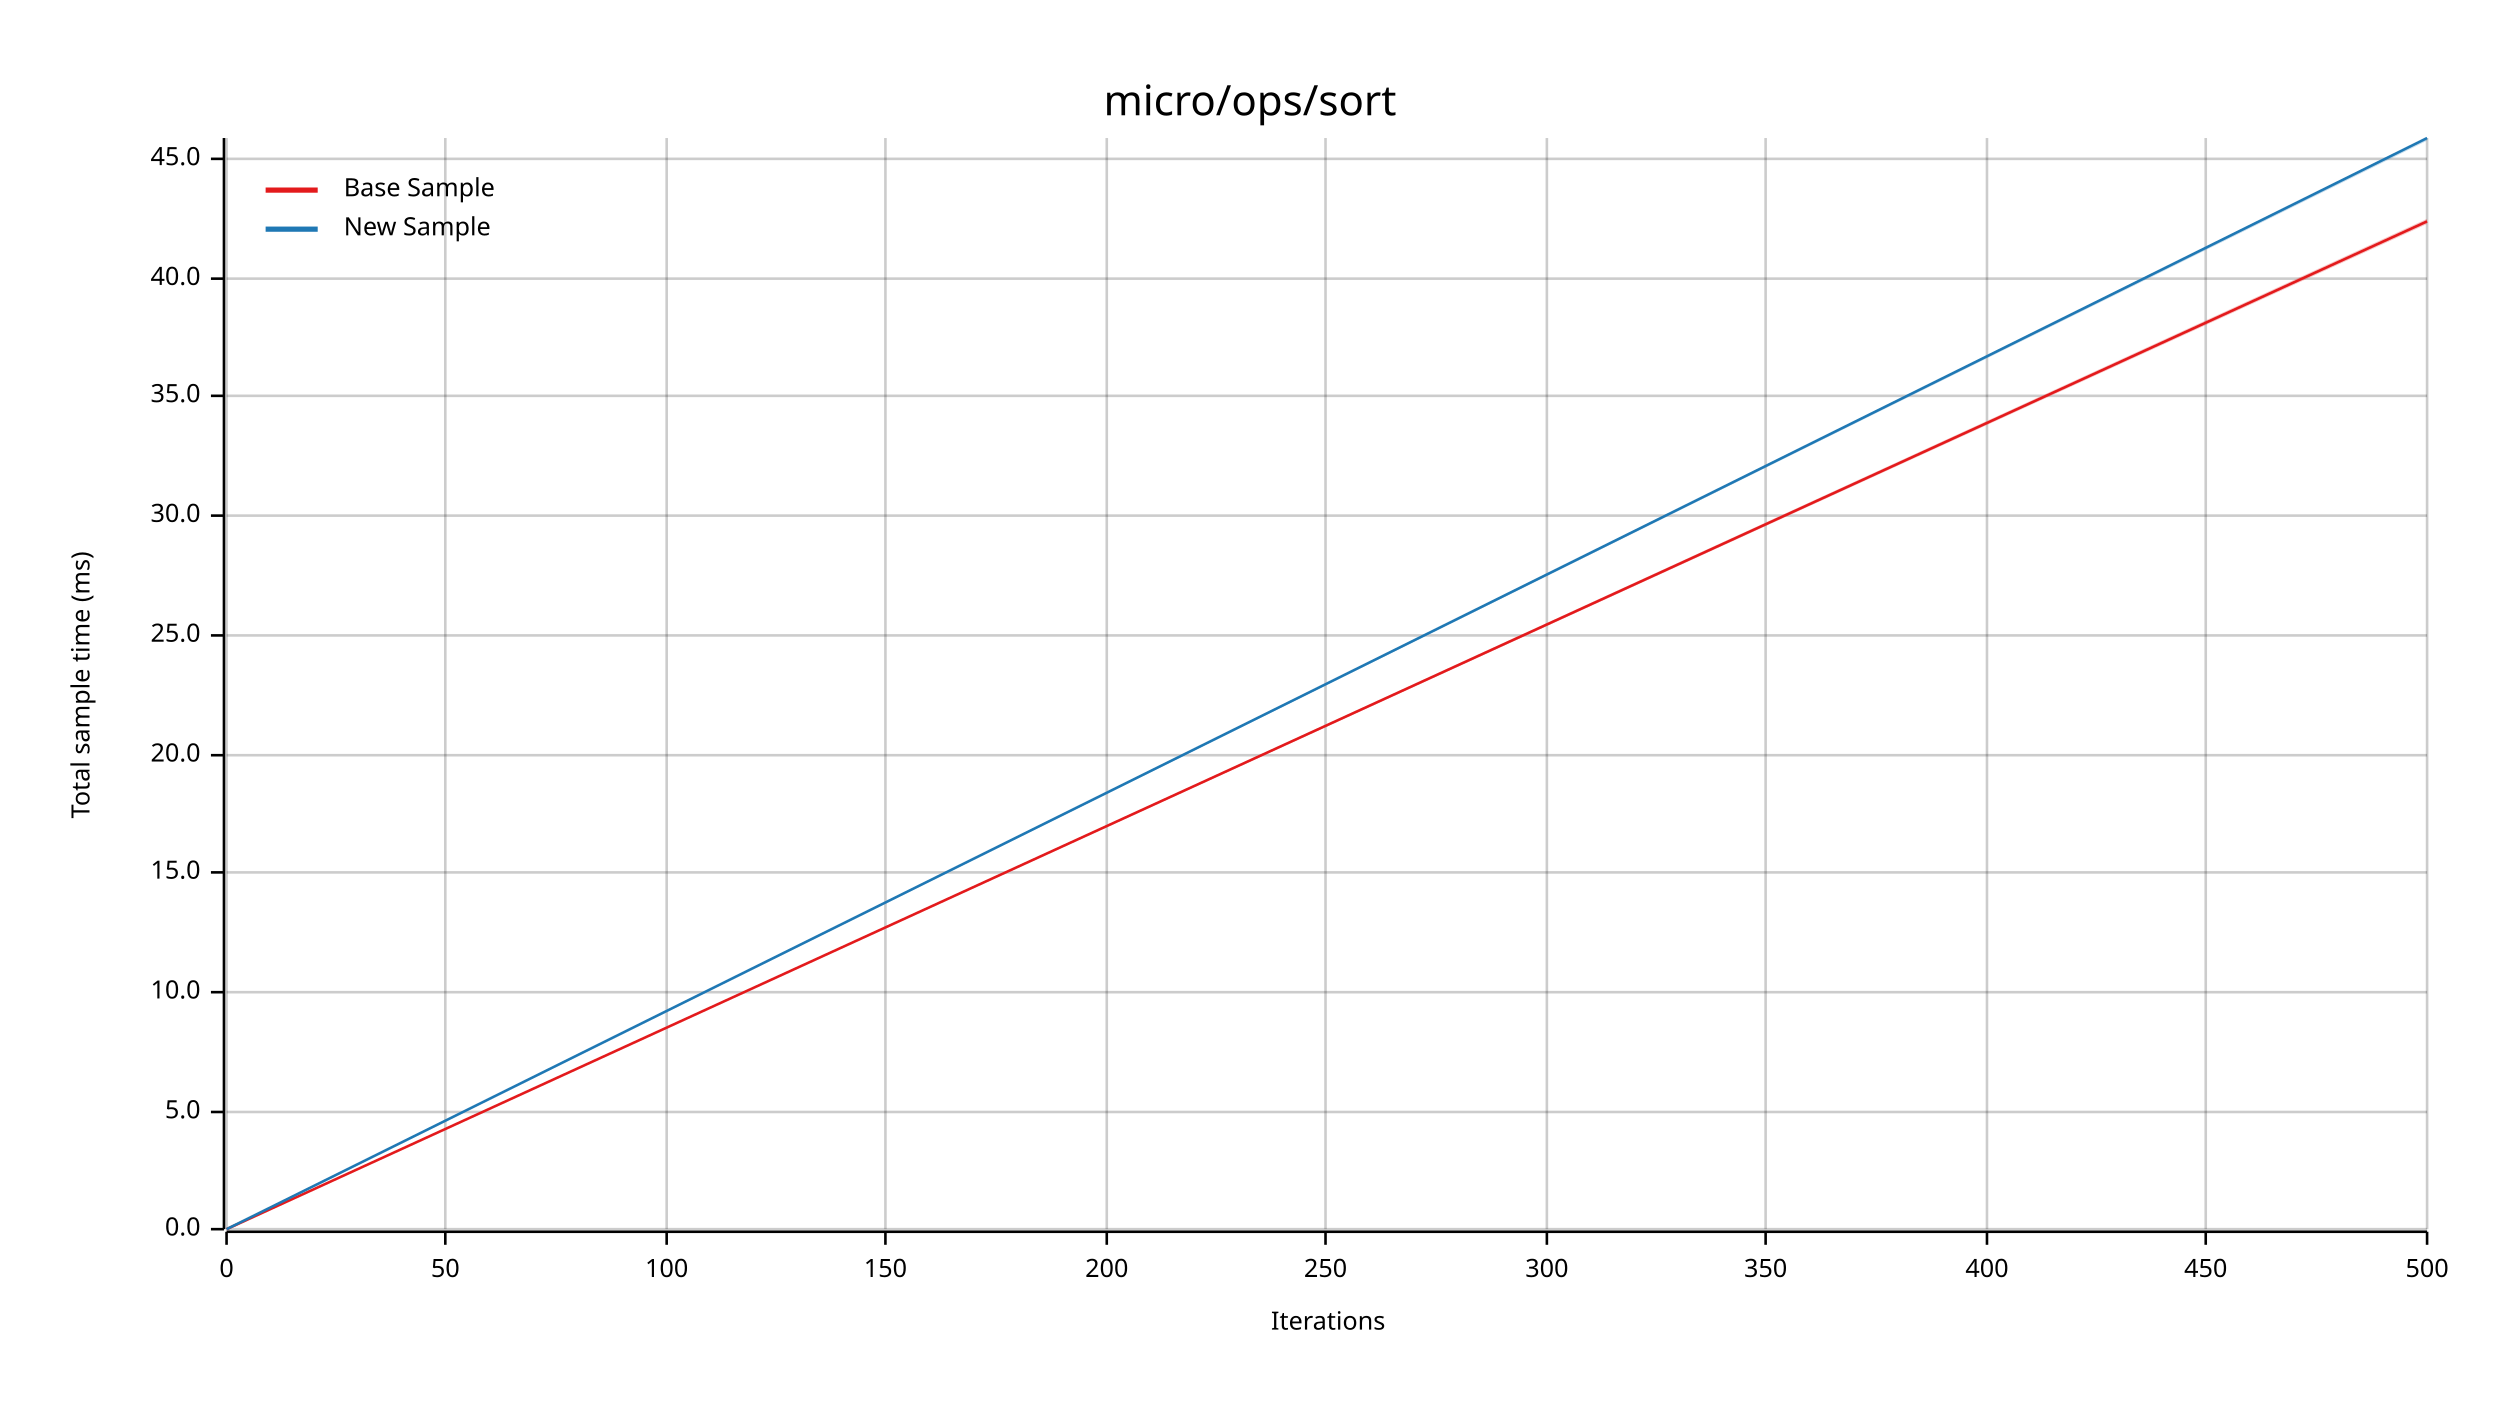
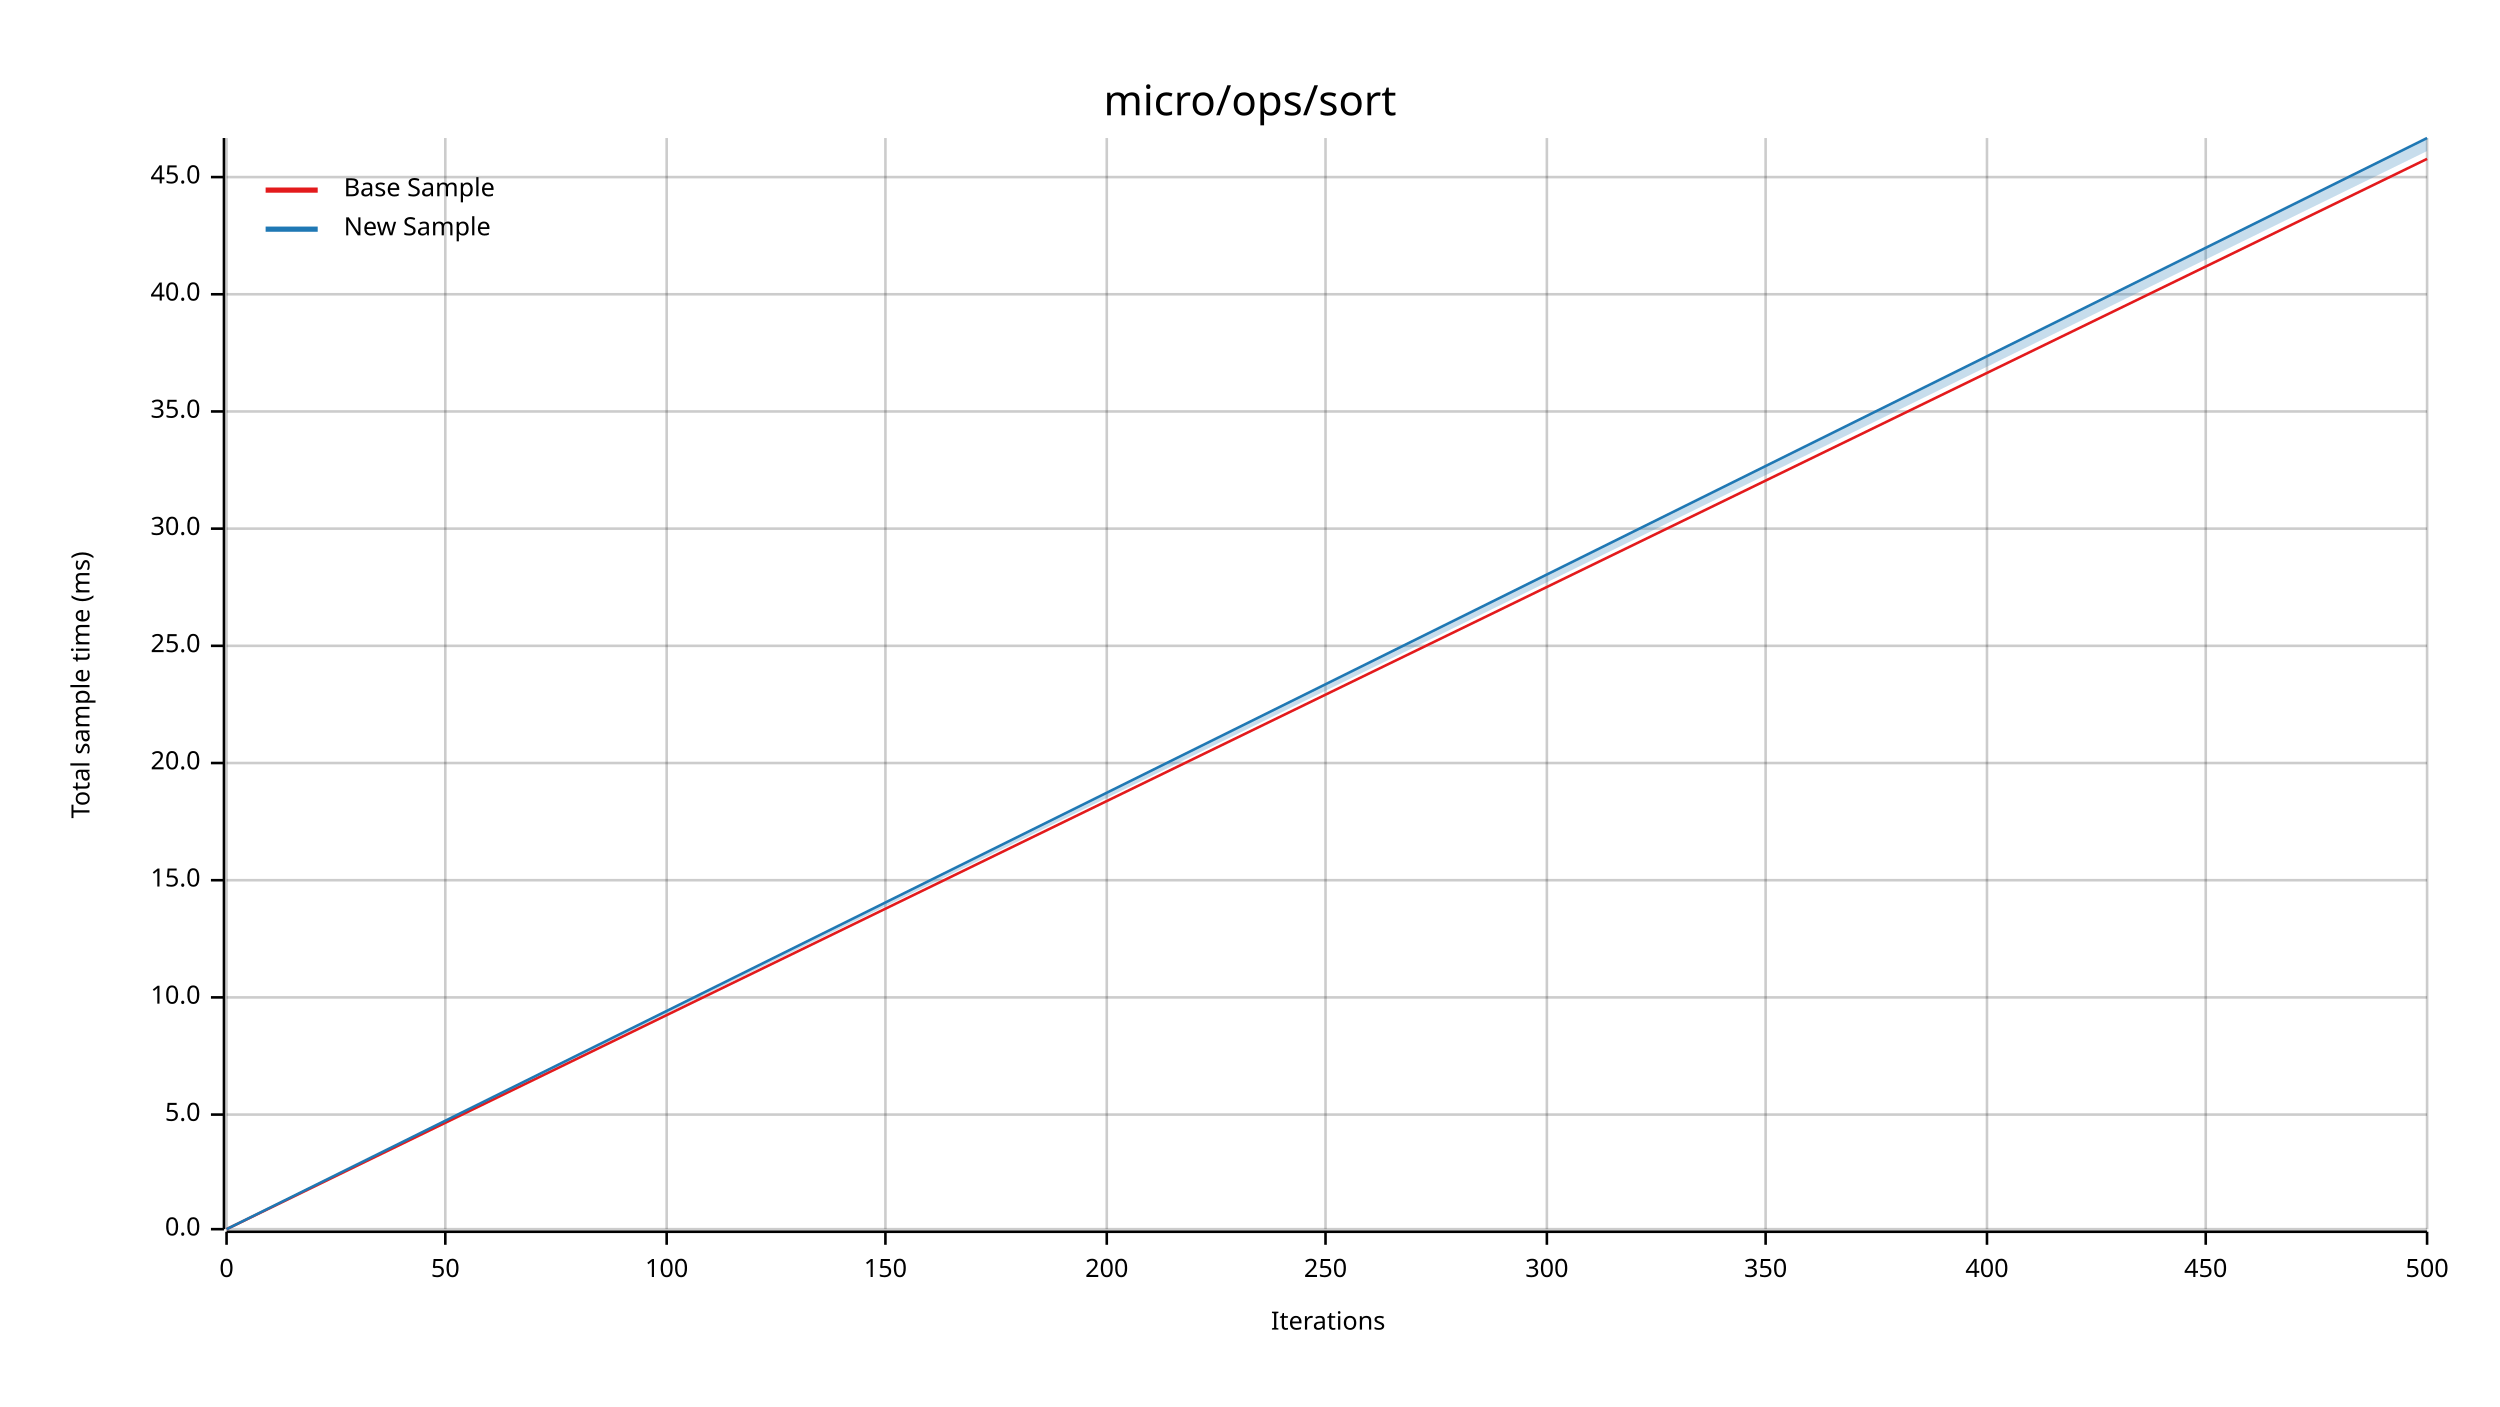
<svg xmlns="http://www.w3.org/2000/svg" width="960" height="540" viewBox="0 0 960 540">
  <text x="480" y="32" dy="0.76em" text-anchor="middle" font-family="sans-serif" font-size="16.129" opacity="1" fill="#000000">
micro/ops/sort
</text>
  <text x="27" y="263" dy="0.76em" text-anchor="middle" font-family="sans-serif" font-size="9.677" opacity="1" fill="#000000" transform="rotate(270, 27, 263)">
Total sample time (ms)
</text>
  <text x="510" y="513" dy="-0.5ex" text-anchor="middle" font-family="sans-serif" font-size="9.677" opacity="1" fill="#000000">
Iterations
</text>
  <line opacity="0.2" stroke="#000000" stroke-width="1" x1="87" y1="472" x2="87" y2="53" />
  <line opacity="0.2" stroke="#000000" stroke-width="1" x1="171" y1="472" x2="171" y2="53" />
  <line opacity="0.2" stroke="#000000" stroke-width="1" x1="256" y1="472" x2="256" y2="53" />
  <line opacity="0.2" stroke="#000000" stroke-width="1" x1="340" y1="472" x2="340" y2="53" />
  <line opacity="0.2" stroke="#000000" stroke-width="1" x1="425" y1="472" x2="425" y2="53" />
  <line opacity="0.2" stroke="#000000" stroke-width="1" x1="509" y1="472" x2="509" y2="53" />
  <line opacity="0.2" stroke="#000000" stroke-width="1" x1="594" y1="472" x2="594" y2="53" />
  <line opacity="0.2" stroke="#000000" stroke-width="1" x1="678" y1="472" x2="678" y2="53" />
  <line opacity="0.2" stroke="#000000" stroke-width="1" x1="763" y1="472" x2="763" y2="53" />
  <line opacity="0.2" stroke="#000000" stroke-width="1" x1="847" y1="472" x2="847" y2="53" />
  <line opacity="0.2" stroke="#000000" stroke-width="1" x1="932" y1="472" x2="932" y2="53" />
  <line opacity="0.2" stroke="#000000" stroke-width="1" x1="87" y1="472" x2="932" y2="472" />
-   <line opacity="0.2" stroke="#000000" stroke-width="1" x1="87" y1="427" x2="932" y2="427" />
-   <line opacity="0.2" stroke="#000000" stroke-width="1" x1="87" y1="381" x2="932" y2="381" />
-   <line opacity="0.2" stroke="#000000" stroke-width="1" x1="87" y1="335" x2="932" y2="335" />
-   <line opacity="0.2" stroke="#000000" stroke-width="1" x1="87" y1="290" x2="932" y2="290" />
-   <line opacity="0.2" stroke="#000000" stroke-width="1" x1="87" y1="244" x2="932" y2="244" />
-   <line opacity="0.2" stroke="#000000" stroke-width="1" x1="87" y1="198" x2="932" y2="198" />
-   <line opacity="0.2" stroke="#000000" stroke-width="1" x1="87" y1="152" x2="932" y2="152" />
-   <line opacity="0.2" stroke="#000000" stroke-width="1" x1="87" y1="107" x2="932" y2="107" />
-   <line opacity="0.2" stroke="#000000" stroke-width="1" x1="87" y1="61" x2="932" y2="61" />
+   <line opacity="0.2" stroke="#000000" stroke-width="1" x1="87" y1="428" x2="932" y2="428" />
+   <line opacity="0.2" stroke="#000000" stroke-width="1" x1="87" y1="383" x2="932" y2="383" />
+   <line opacity="0.2" stroke="#000000" stroke-width="1" x1="87" y1="338" x2="932" y2="338" />
+   <line opacity="0.2" stroke="#000000" stroke-width="1" x1="87" y1="293" x2="932" y2="293" />
+   <line opacity="0.2" stroke="#000000" stroke-width="1" x1="87" y1="248" x2="932" y2="248" />
+   <line opacity="0.2" stroke="#000000" stroke-width="1" x1="87" y1="203" x2="932" y2="203" />
+   <line opacity="0.2" stroke="#000000" stroke-width="1" x1="87" y1="158" x2="932" y2="158" />
+   <line opacity="0.2" stroke="#000000" stroke-width="1" x1="87" y1="113" x2="932" y2="113" />
+   <line opacity="0.2" stroke="#000000" stroke-width="1" x1="87" y1="68" x2="932" y2="68" />
  <polyline fill="none" opacity="1" stroke="#000000" stroke-width="1" points="86,53 86,472 " />
  <text x="77" y="472" dy="0.5ex" text-anchor="end" font-family="sans-serif" font-size="9.677" opacity="1" fill="#000000">
0.0
</text>
  <polyline fill="none" opacity="1" stroke="#000000" stroke-width="1" points="81,472 86,472 " />
-   <text x="77" y="427" dy="0.5ex" text-anchor="end" font-family="sans-serif" font-size="9.677" opacity="1" fill="#000000">
+   <text x="77" y="428" dy="0.5ex" text-anchor="end" font-family="sans-serif" font-size="9.677" opacity="1" fill="#000000">
5.0
</text>
-   <polyline fill="none" opacity="1" stroke="#000000" stroke-width="1" points="81,427 86,427 " />
-   <text x="77" y="381" dy="0.5ex" text-anchor="end" font-family="sans-serif" font-size="9.677" opacity="1" fill="#000000">
+   <polyline fill="none" opacity="1" stroke="#000000" stroke-width="1" points="81,428 86,428 " />
+   <text x="77" y="383" dy="0.5ex" text-anchor="end" font-family="sans-serif" font-size="9.677" opacity="1" fill="#000000">
10.0
</text>
-   <polyline fill="none" opacity="1" stroke="#000000" stroke-width="1" points="81,381 86,381 " />
-   <text x="77" y="335" dy="0.5ex" text-anchor="end" font-family="sans-serif" font-size="9.677" opacity="1" fill="#000000">
+   <polyline fill="none" opacity="1" stroke="#000000" stroke-width="1" points="81,383 86,383 " />
+   <text x="77" y="338" dy="0.5ex" text-anchor="end" font-family="sans-serif" font-size="9.677" opacity="1" fill="#000000">
15.0
</text>
-   <polyline fill="none" opacity="1" stroke="#000000" stroke-width="1" points="81,335 86,335 " />
-   <text x="77" y="290" dy="0.5ex" text-anchor="end" font-family="sans-serif" font-size="9.677" opacity="1" fill="#000000">
+   <polyline fill="none" opacity="1" stroke="#000000" stroke-width="1" points="81,338 86,338 " />
+   <text x="77" y="293" dy="0.5ex" text-anchor="end" font-family="sans-serif" font-size="9.677" opacity="1" fill="#000000">
20.0
</text>
-   <polyline fill="none" opacity="1" stroke="#000000" stroke-width="1" points="81,290 86,290 " />
-   <text x="77" y="244" dy="0.5ex" text-anchor="end" font-family="sans-serif" font-size="9.677" opacity="1" fill="#000000">
+   <polyline fill="none" opacity="1" stroke="#000000" stroke-width="1" points="81,293 86,293 " />
+   <text x="77" y="248" dy="0.5ex" text-anchor="end" font-family="sans-serif" font-size="9.677" opacity="1" fill="#000000">
25.0
</text>
-   <polyline fill="none" opacity="1" stroke="#000000" stroke-width="1" points="81,244 86,244 " />
-   <text x="77" y="198" dy="0.5ex" text-anchor="end" font-family="sans-serif" font-size="9.677" opacity="1" fill="#000000">
+   <polyline fill="none" opacity="1" stroke="#000000" stroke-width="1" points="81,248 86,248 " />
+   <text x="77" y="203" dy="0.5ex" text-anchor="end" font-family="sans-serif" font-size="9.677" opacity="1" fill="#000000">
30.0
</text>
-   <polyline fill="none" opacity="1" stroke="#000000" stroke-width="1" points="81,198 86,198 " />
-   <text x="77" y="152" dy="0.5ex" text-anchor="end" font-family="sans-serif" font-size="9.677" opacity="1" fill="#000000">
+   <polyline fill="none" opacity="1" stroke="#000000" stroke-width="1" points="81,203 86,203 " />
+   <text x="77" y="158" dy="0.5ex" text-anchor="end" font-family="sans-serif" font-size="9.677" opacity="1" fill="#000000">
35.0
</text>
-   <polyline fill="none" opacity="1" stroke="#000000" stroke-width="1" points="81,152 86,152 " />
-   <text x="77" y="107" dy="0.5ex" text-anchor="end" font-family="sans-serif" font-size="9.677" opacity="1" fill="#000000">
+   <polyline fill="none" opacity="1" stroke="#000000" stroke-width="1" points="81,158 86,158 " />
+   <text x="77" y="113" dy="0.5ex" text-anchor="end" font-family="sans-serif" font-size="9.677" opacity="1" fill="#000000">
40.0
</text>
-   <polyline fill="none" opacity="1" stroke="#000000" stroke-width="1" points="81,107 86,107 " />
-   <text x="77" y="61" dy="0.5ex" text-anchor="end" font-family="sans-serif" font-size="9.677" opacity="1" fill="#000000">
+   <polyline fill="none" opacity="1" stroke="#000000" stroke-width="1" points="81,113 86,113 " />
+   <text x="77" y="68" dy="0.5ex" text-anchor="end" font-family="sans-serif" font-size="9.677" opacity="1" fill="#000000">
45.0
</text>
-   <polyline fill="none" opacity="1" stroke="#000000" stroke-width="1" points="81,61 86,61 " />
+   <polyline fill="none" opacity="1" stroke="#000000" stroke-width="1" points="81,68 86,68 " />
  <polyline fill="none" opacity="1" stroke="#000000" stroke-width="1" points="87,473 932,473 " />
  <text x="87" y="483" dy="0.76em" text-anchor="middle" font-family="sans-serif" font-size="9.677" opacity="1" fill="#000000">
0
</text>
  <polyline fill="none" opacity="1" stroke="#000000" stroke-width="1" points="87,473 87,478 " />
  <text x="171" y="483" dy="0.76em" text-anchor="middle" font-family="sans-serif" font-size="9.677" opacity="1" fill="#000000">
50
</text>
  <polyline fill="none" opacity="1" stroke="#000000" stroke-width="1" points="171,473 171,478 " />
  <text x="256" y="483" dy="0.76em" text-anchor="middle" font-family="sans-serif" font-size="9.677" opacity="1" fill="#000000">
100
</text>
  <polyline fill="none" opacity="1" stroke="#000000" stroke-width="1" points="256,473 256,478 " />
  <text x="340" y="483" dy="0.76em" text-anchor="middle" font-family="sans-serif" font-size="9.677" opacity="1" fill="#000000">
150
</text>
  <polyline fill="none" opacity="1" stroke="#000000" stroke-width="1" points="340,473 340,478 " />
  <text x="425" y="483" dy="0.76em" text-anchor="middle" font-family="sans-serif" font-size="9.677" opacity="1" fill="#000000">
200
</text>
  <polyline fill="none" opacity="1" stroke="#000000" stroke-width="1" points="425,473 425,478 " />
  <text x="509" y="483" dy="0.76em" text-anchor="middle" font-family="sans-serif" font-size="9.677" opacity="1" fill="#000000">
250
</text>
  <polyline fill="none" opacity="1" stroke="#000000" stroke-width="1" points="509,473 509,478 " />
  <text x="594" y="483" dy="0.76em" text-anchor="middle" font-family="sans-serif" font-size="9.677" opacity="1" fill="#000000">
300
</text>
  <polyline fill="none" opacity="1" stroke="#000000" stroke-width="1" points="594,473 594,478 " />
  <text x="678" y="483" dy="0.76em" text-anchor="middle" font-family="sans-serif" font-size="9.677" opacity="1" fill="#000000">
350
</text>
  <polyline fill="none" opacity="1" stroke="#000000" stroke-width="1" points="678,473 678,478 " />
  <text x="763" y="483" dy="0.76em" text-anchor="middle" font-family="sans-serif" font-size="9.677" opacity="1" fill="#000000">
400
</text>
  <polyline fill="none" opacity="1" stroke="#000000" stroke-width="1" points="763,473 763,478 " />
  <text x="847" y="483" dy="0.76em" text-anchor="middle" font-family="sans-serif" font-size="9.677" opacity="1" fill="#000000">
450
</text>
  <polyline fill="none" opacity="1" stroke="#000000" stroke-width="1" points="847,473 847,478 " />
  <text x="932" y="483" dy="0.76em" text-anchor="middle" font-family="sans-serif" font-size="9.677" opacity="1" fill="#000000">
500
</text>
  <polyline fill="none" opacity="1" stroke="#000000" stroke-width="1" points="932,473 932,478 " />
-   <polyline fill="none" opacity="1" stroke="#E31A1C" stroke-width="1" points="87,472 932,85 " />
-   <polygon opacity="0.25" fill="#E31A1C" points="87,472 932,86 932,84 " />
+   <polyline fill="none" opacity="1" stroke="#E31A1C" stroke-width="1" points="87,472 932,61 " />
+   <polygon opacity="0.25" fill="#E31A1C" points="87,472 932,61 932,61 " />
  <polyline fill="none" opacity="1" stroke="#1F78B4" stroke-width="1" points="87,472 932,53 " />
-   <polygon opacity="0.25" fill="#1F78B4" points="87,472 932,54 932,53 " />
+   <polygon opacity="0.25" fill="#1F78B4" points="87,472 932,58 932,53 " />
  <text x="132" y="68" dy="0.76em" text-anchor="start" font-family="sans-serif" font-size="9.677" opacity="1" fill="#000000">
Base Sample
</text>
  <text x="132" y="83" dy="0.76em" text-anchor="start" font-family="sans-serif" font-size="9.677" opacity="1" fill="#000000">
New Sample
</text>
  <polyline fill="none" opacity="1" stroke="#E31A1C" stroke-width="2" points="102,73 122,73 " />
  <polyline fill="none" opacity="1" stroke="#1F78B4" stroke-width="2" points="102,88 122,88 " />
</svg>
